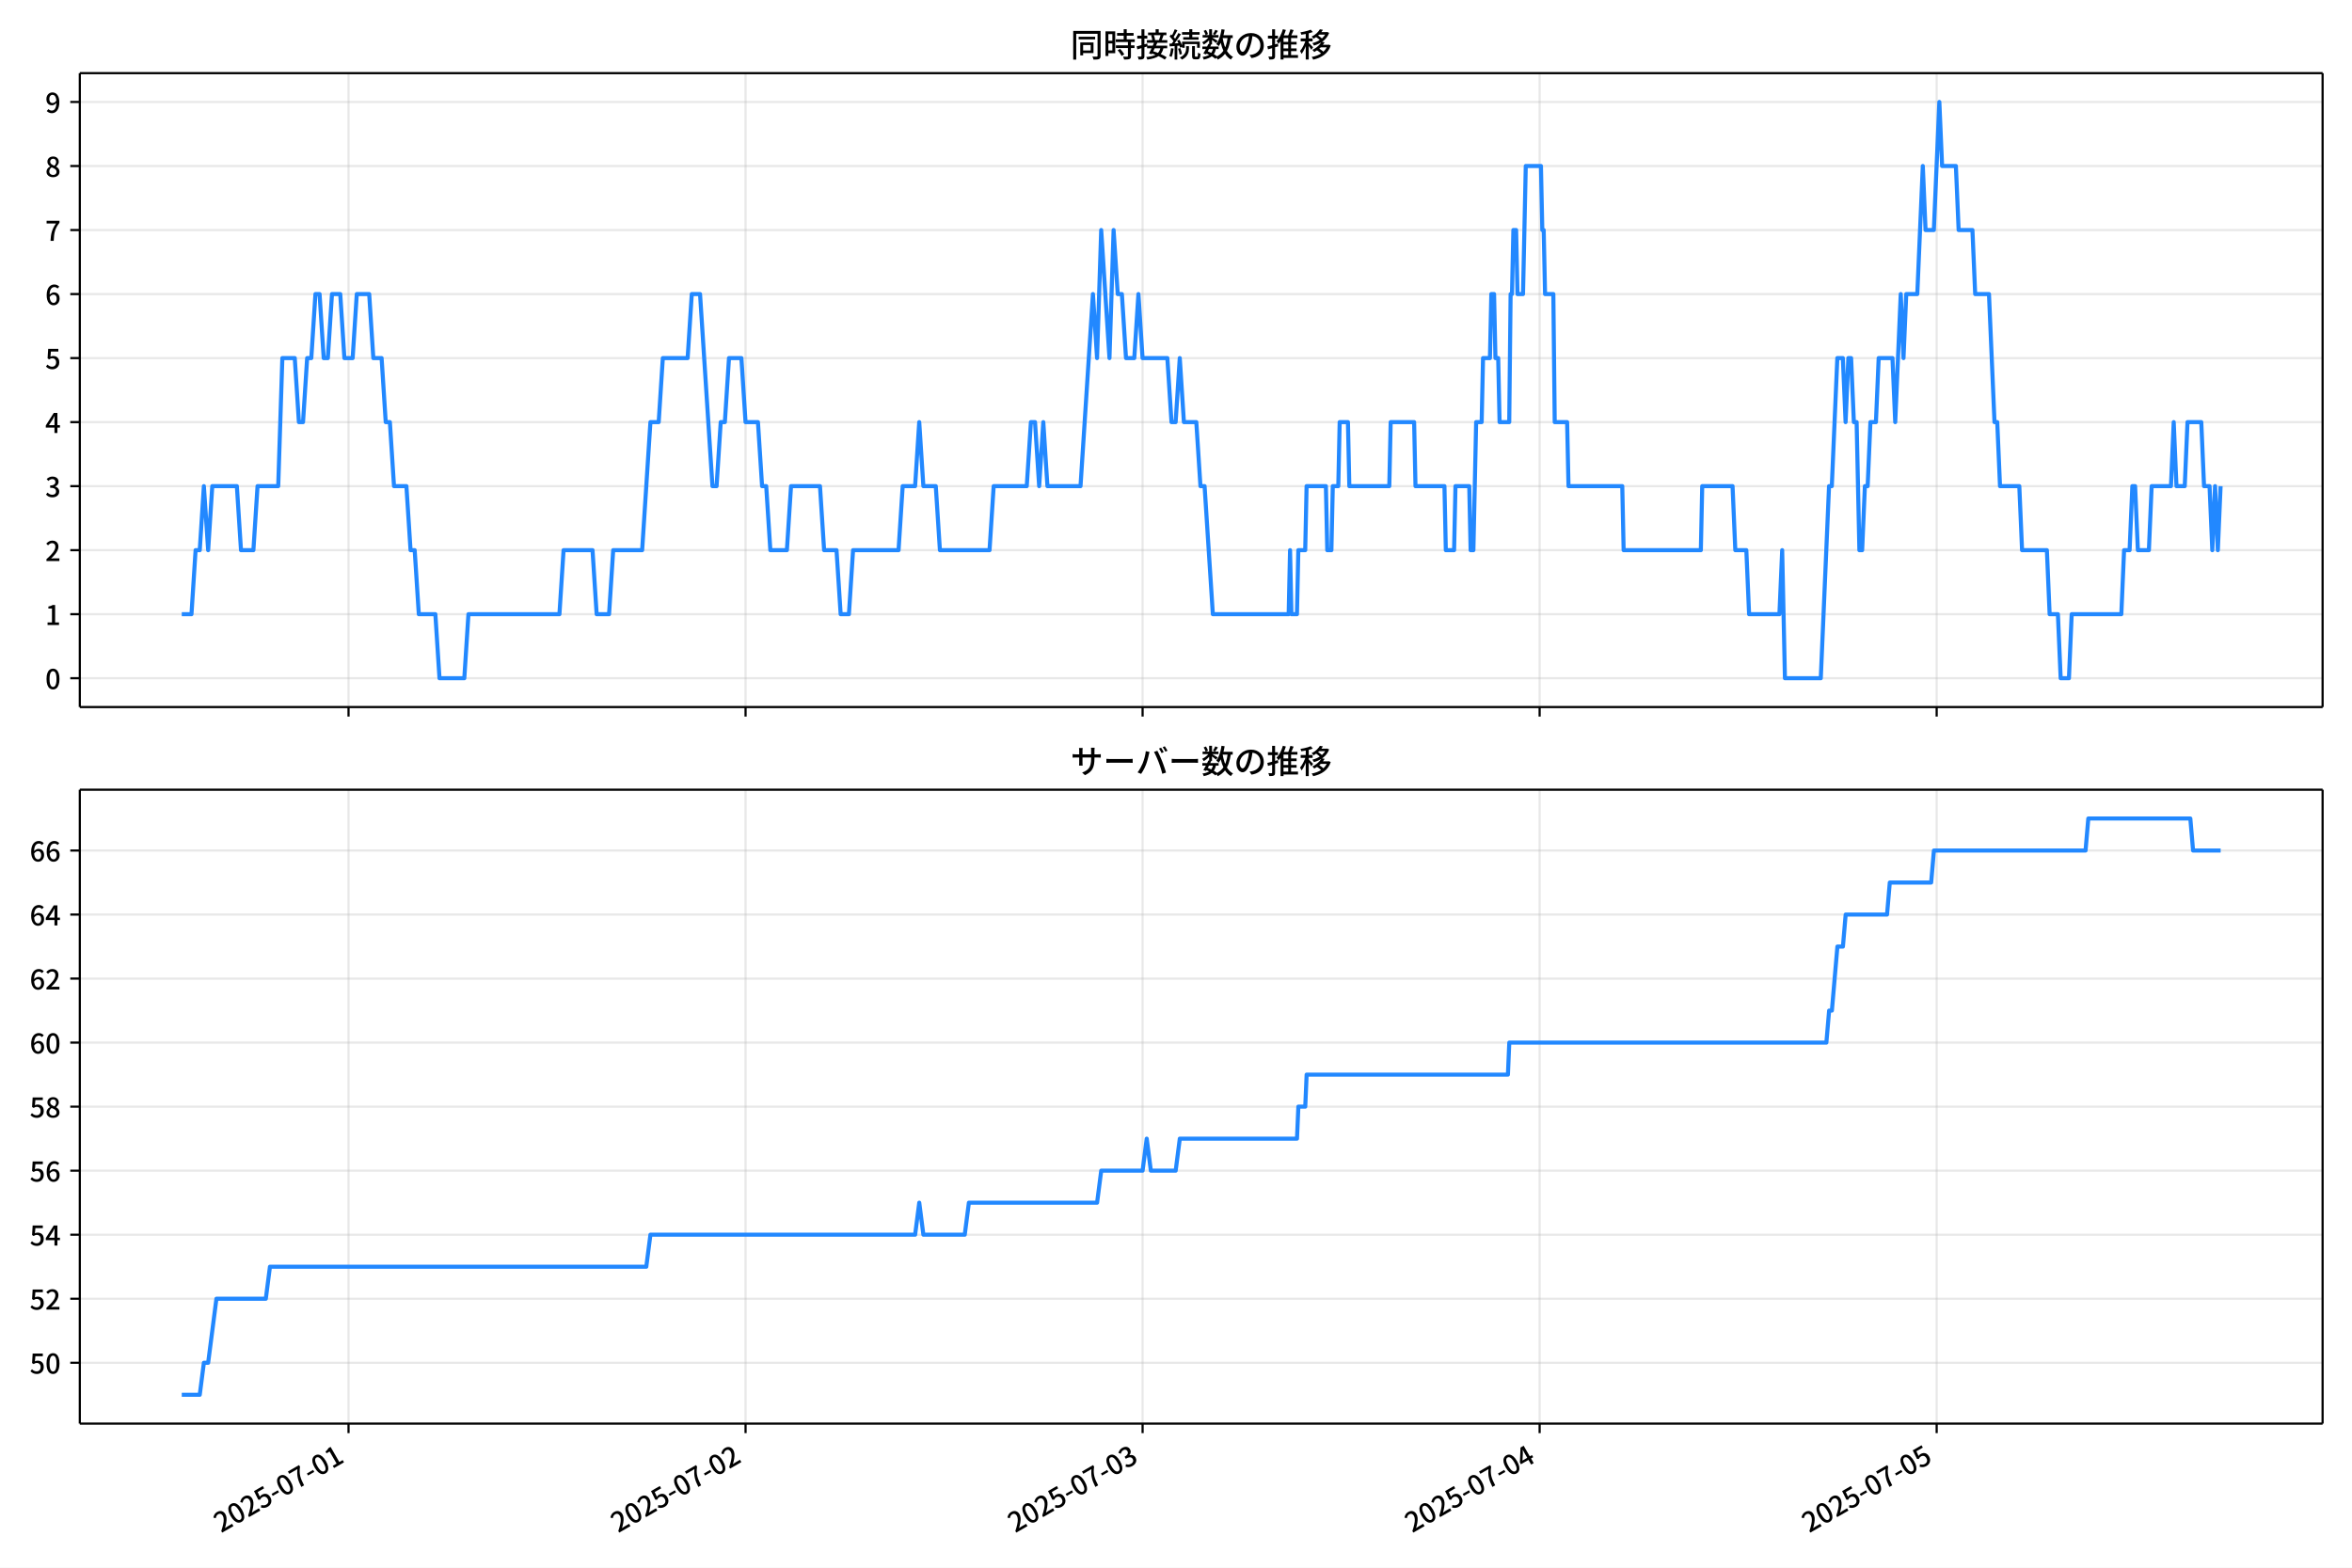
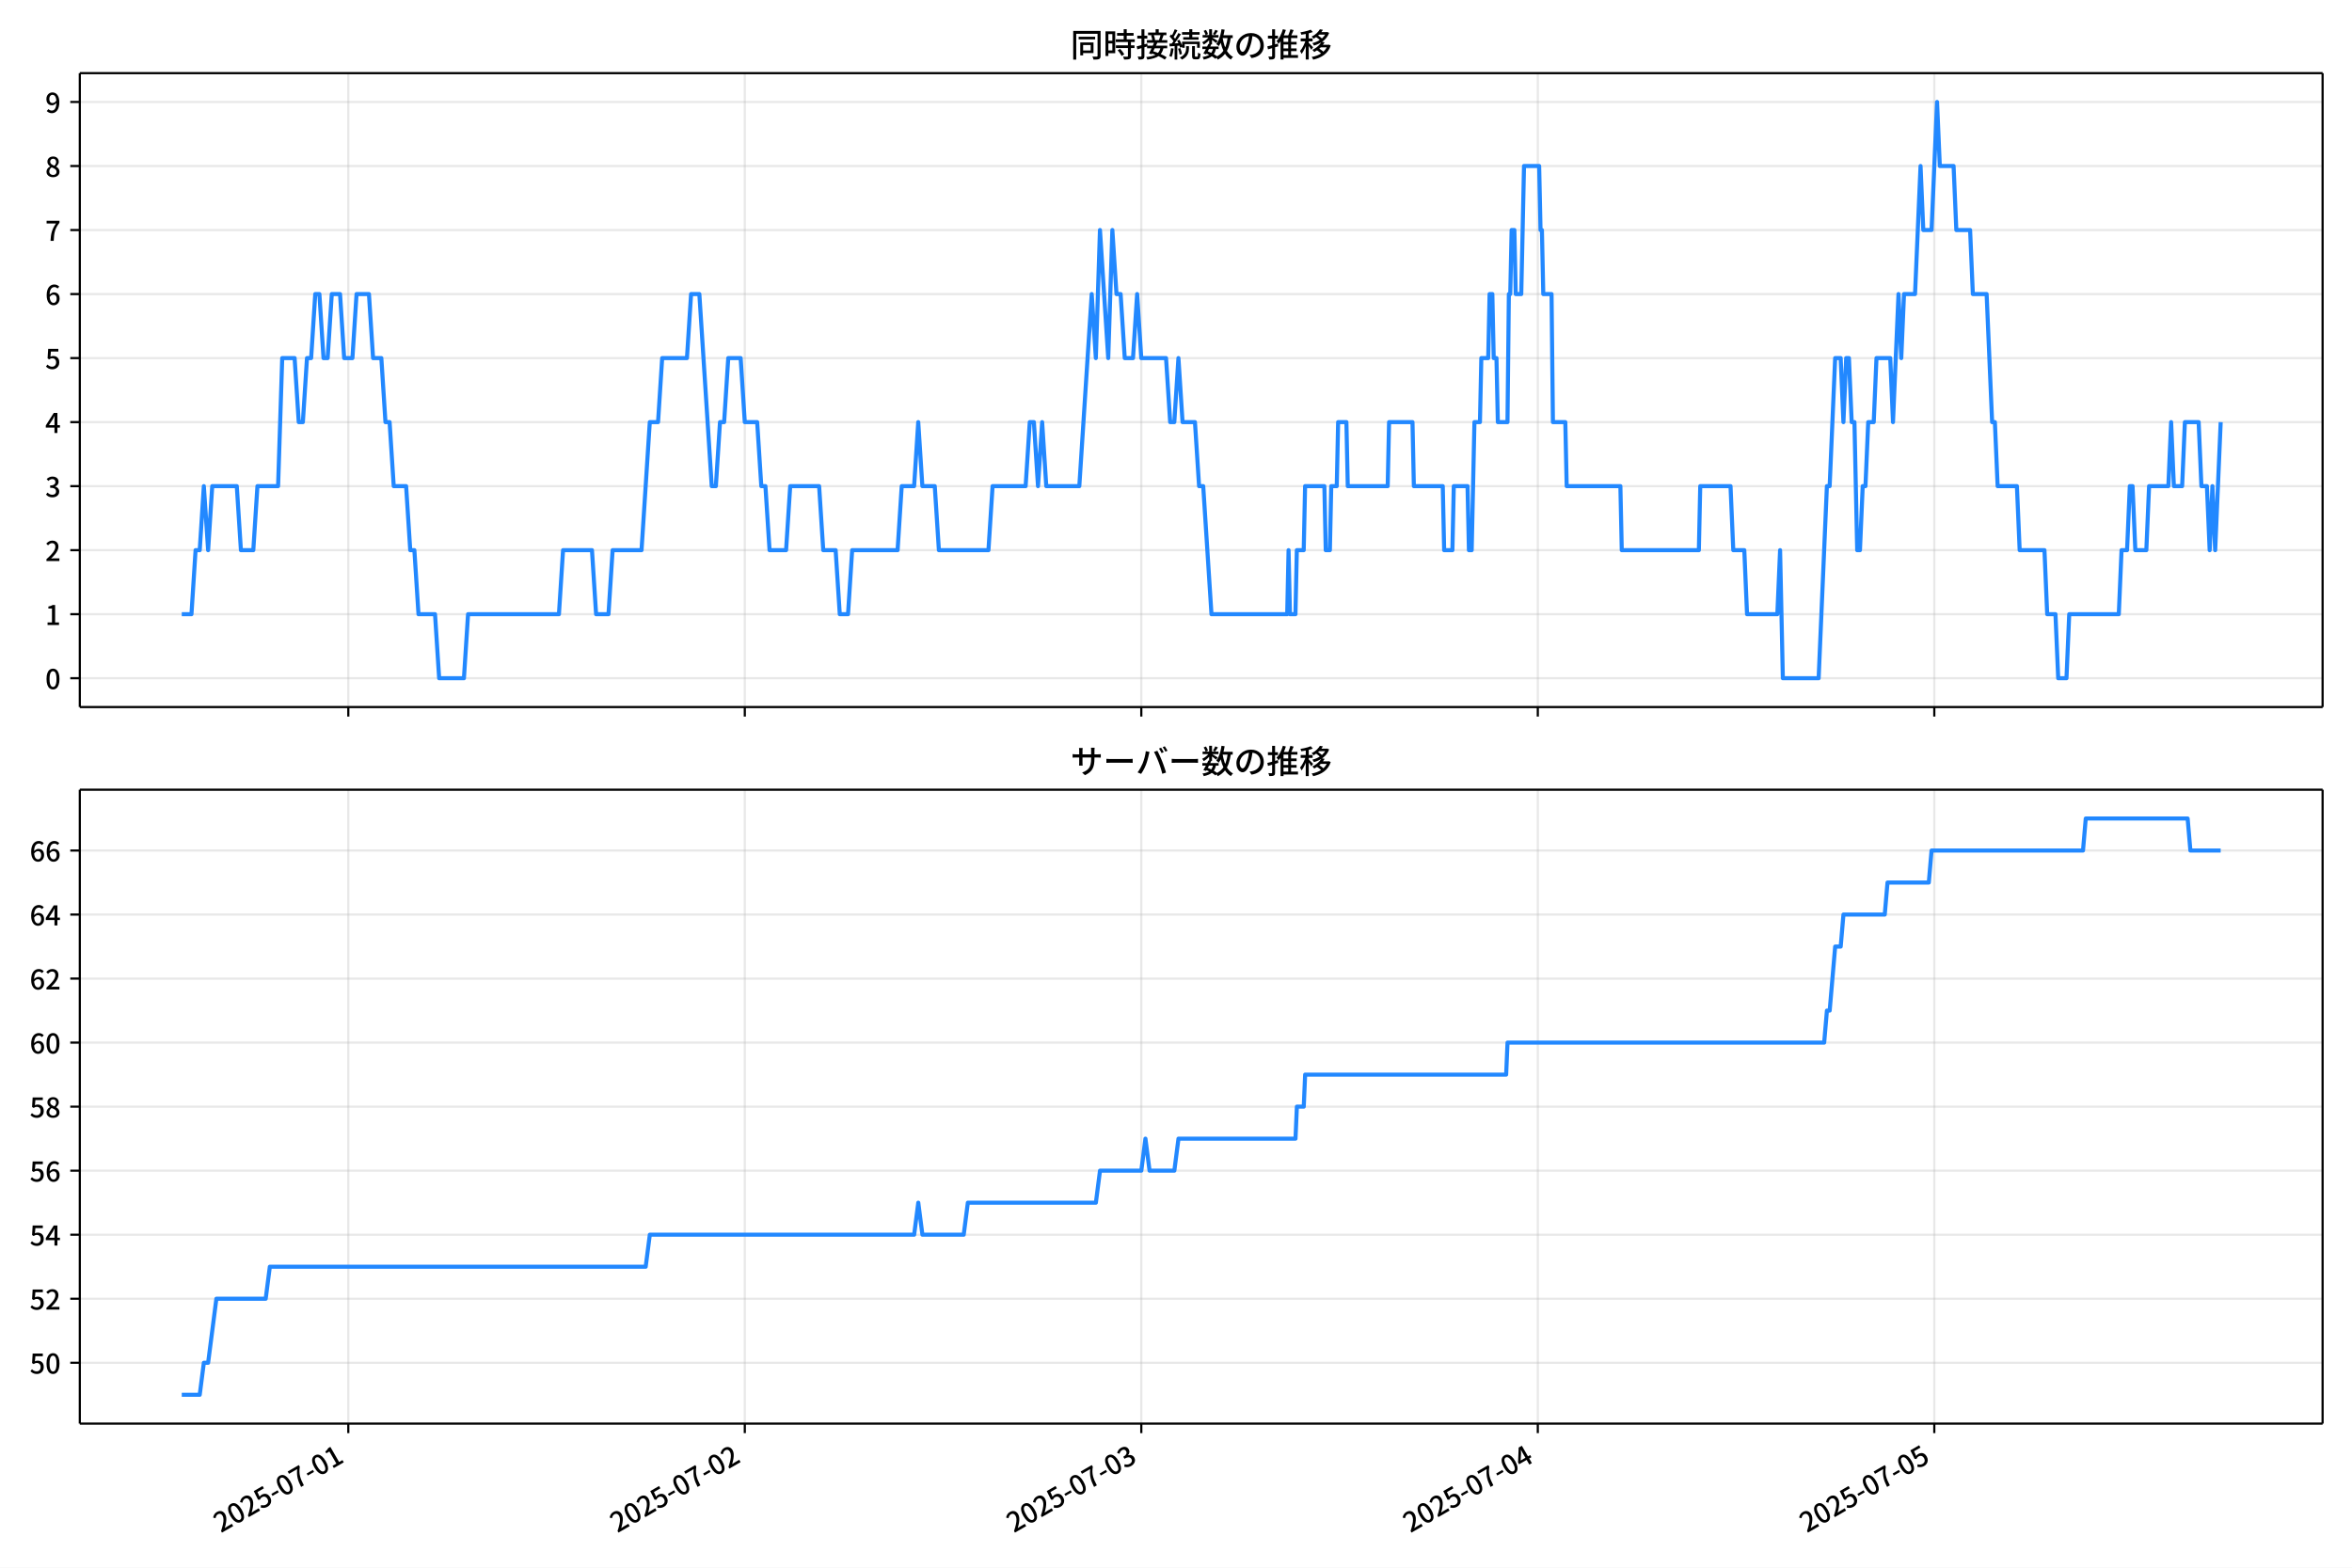
<svg xmlns="http://www.w3.org/2000/svg" xmlns:xlink="http://www.w3.org/1999/xlink" version="1.1" viewBox="0 0 864 576">
  <defs>
    <style type="text/css">*{stroke-linejoin: round; stroke-linecap: butt}</style>
  </defs>
  <g id="aa">
    <g id="ab">
      <path d="m0 576h864v-576h-864z" fill="#fff" />
    </g>
    <g id="ac">
      <g id="ad">
        <path d="m29.32 259.78h823.88v-232.9h-823.88z" fill="#fff" />
      </g>
      <g id="ae">
        <g id="af">
          <g id="ag">
-             <path d="m128.03 259.78v-232.9" clip-path="url(#c)" fill="none" stroke="#b0b0b0" stroke-linecap="square" stroke-opacity=".3" stroke-width=".8" />
+             <path d="m127.95 259.78v-232.9" clip-path="url(#c)" fill="none" stroke="#b0b0b0" stroke-linecap="square" stroke-opacity=".3" stroke-width=".8" />
          </g>
          <g id="ah">
            <defs>
              <path id="g" d="m0 0v3.5" stroke="#000" stroke-width=".8" />
            </defs>
-             <use x="128.031" y="259.778" stroke="#000000" stroke-width=".8" xlink:href="#g" />
+             <use x="127.948" y="259.778" stroke="#000000" stroke-width=".8" xlink:href="#g" />
          </g>
        </g>
        <g id="ai">
          <g id="aj">
-             <path d="m273.88 259.78v-232.9" clip-path="url(#c)" fill="none" stroke="#b0b0b0" stroke-linecap="square" stroke-opacity=".3" stroke-width=".8" />
+             <path d="m273.6 259.78v-232.9" clip-path="url(#c)" fill="none" stroke="#b0b0b0" stroke-linecap="square" stroke-opacity=".3" stroke-width=".8" />
          </g>
          <g id="ak">
-             <use x="273.88" y="259.778" stroke="#000000" stroke-width=".8" xlink:href="#g" />
+             <use x="273.6" y="259.778" stroke="#000000" stroke-width=".8" xlink:href="#g" />
          </g>
        </g>
        <g id="al">
          <g id="am">
-             <path d="m419.73 259.78v-232.9" clip-path="url(#c)" fill="none" stroke="#b0b0b0" stroke-linecap="square" stroke-opacity=".3" stroke-width=".8" />
+             <path d="m419.25 259.78v-232.9" clip-path="url(#c)" fill="none" stroke="#b0b0b0" stroke-linecap="square" stroke-opacity=".3" stroke-width=".8" />
          </g>
          <g id="an">
-             <use x="419.73" y="259.778" stroke="#000000" stroke-width=".8" xlink:href="#g" />
+             <use x="419.253" y="259.778" stroke="#000000" stroke-width=".8" xlink:href="#g" />
          </g>
        </g>
        <g id="ao">
          <g id="ap">
-             <path d="m565.58 259.78v-232.9" clip-path="url(#c)" fill="none" stroke="#b0b0b0" stroke-linecap="square" stroke-opacity=".3" stroke-width=".8" />
+             <path d="m564.91 259.78v-232.9" clip-path="url(#c)" fill="none" stroke="#b0b0b0" stroke-linecap="square" stroke-opacity=".3" stroke-width=".8" />
          </g>
          <g id="aq">
-             <use x="565.579" y="259.778" stroke="#000000" stroke-width=".8" xlink:href="#g" />
+             <use x="564.905" y="259.778" stroke="#000000" stroke-width=".8" xlink:href="#g" />
          </g>
        </g>
        <g id="ar">
          <g id="as">
-             <path d="m711.43 259.78v-232.9" clip-path="url(#c)" fill="none" stroke="#b0b0b0" stroke-linecap="square" stroke-opacity=".3" stroke-width=".8" />
+             <path d="m710.56 259.78v-232.9" clip-path="url(#c)" fill="none" stroke="#b0b0b0" stroke-linecap="square" stroke-opacity=".3" stroke-width=".8" />
          </g>
          <g id="at">
-             <use x="711.428" y="259.778" stroke="#000000" stroke-width=".8" xlink:href="#g" />
+             <use x="710.558" y="259.778" stroke="#000000" stroke-width=".8" xlink:href="#g" />
          </g>
        </g>
      </g>
      <g id="au">
        <g id="av">
          <g id="aw">
            <path d="m29.32 249.19h823.88" clip-path="url(#c)" fill="none" stroke="#b0b0b0" stroke-linecap="square" stroke-opacity=".3" stroke-width=".8" />
          </g>
          <g id="ax">
            <defs>
              <path id="a" d="m0 0h-3.5" stroke="#000" stroke-width=".8" />
            </defs>
            <use x="29.32" y="249.191" stroke="#000000" stroke-width=".8" xlink:href="#a" />
          </g>
          <g id="ay">
            <g transform="translate(16.62 253.18) scale(.1 -.1)">
              <defs>
                <path id="b" transform="scale(.015625)" d="m1830-90q-460 0-806 275-346 276-535 823-188 547-188 1366 0 820 188 1357 189 538 535 803 346 266 806 266 461 0 800-269 340-269 528-803 189-534 189-1354 0-819-189-1366-188-547-528-823-339-275-800-275zm0 589q237 0 422 185 186 186 288 599 103 413 103 1091 0 679-103 1082-102 403-288 582-185 180-422 180-236 0-422-180-186-179-292-582-105-403-105-1082 0-678 105-1091 106-413 292-599 186-185 422-185z" />
              </defs>
              <use xlink:href="#b" />
            </g>
          </g>
        </g>
        <g id="az">
          <g id="ba">
            <path d="m29.32 225.67h823.88" clip-path="url(#c)" fill="none" stroke="#b0b0b0" stroke-linecap="square" stroke-opacity=".3" stroke-width=".8" />
          </g>
          <g id="bb">
            <use x="29.32" y="225.666" stroke="#000000" stroke-width=".8" xlink:href="#a" />
          </g>
          <g id="bc">
            <g transform="translate(16.62 229.65) scale(.1 -.1)">
              <defs>
                <path id="q" transform="scale(.015625)" d="m544 0v608h1037v3277h-845v467q333 58 579 147 247 90 451 218h557v-4109h915v-608h-2694z" />
              </defs>
              <use xlink:href="#q" />
            </g>
          </g>
        </g>
        <g id="bd">
          <g id="be">
            <path d="m29.32 202.14h823.88" clip-path="url(#c)" fill="none" stroke="#b0b0b0" stroke-linecap="square" stroke-opacity=".3" stroke-width=".8" />
          </g>
          <g id="bf">
            <use x="29.32" y="202.141" stroke="#000000" stroke-width=".8" xlink:href="#a" />
          </g>
          <g id="bg">
            <g transform="translate(16.62 206.13) scale(.1 -.1)">
              <defs>
                <path id="e" transform="scale(.015625)" d="m282 0v429q697 621 1164 1136 468 515 701 956 234 442 234 826 0 256-87 451-86 196-262 301-176 106-445 106-275 0-506-151-230-150-422-368l-416 410q301 333 637 518 336 186 803 186 429 0 749-176t496-493 176-745q0-455-224-919t-615-935q-390-470-889-950 186 20 394 36t374 16h1184v-634h-3046z" />
              </defs>
              <use xlink:href="#e" />
            </g>
          </g>
        </g>
        <g id="bh">
          <g id="bi">
            <path d="m29.32 178.62h823.88" clip-path="url(#c)" fill="none" stroke="#b0b0b0" stroke-linecap="square" stroke-opacity=".3" stroke-width=".8" />
          </g>
          <g id="bj">
            <use x="29.32" y="178.616" stroke="#000000" stroke-width=".8" xlink:href="#a" />
          </g>
          <g id="bk">
            <g transform="translate(16.62 182.6) scale(.1 -.1)">
              <defs>
                <path id="p" transform="scale(.015625)" d="m1715-90q-371 0-656 90t-503 240q-217 150-377 323l359 474q211-205 479-359 269-153 634-153 269 0 467 92 199 93 311 266t112 423q0 256-125 451t-429 300q-304 106-835 106v551q467 0 732 105 266 106 384 291 119 186 119 423 0 307-192 489-192 183-531 183-269 0-503-119-233-118-438-316l-384 460q282 256 614 413 333 157 737 157 422 0 748-144 327-144 512-413 186-269 186-659 0-403-221-685-221-281-592-422v-26q269-70 490-227t349-400 128-557q0-422-215-726-214-304-573-468-358-163-787-163z" />
              </defs>
              <use xlink:href="#p" />
            </g>
          </g>
        </g>
        <g id="bl">
          <g id="bm">
            <path d="m29.32 155.09h823.88" clip-path="url(#c)" fill="none" stroke="#b0b0b0" stroke-linecap="square" stroke-opacity=".3" stroke-width=".8" />
          </g>
          <g id="bn">
            <use x="29.32" y="155.091" stroke="#000000" stroke-width=".8" xlink:href="#a" />
          </g>
          <g id="bo">
            <g transform="translate(16.62 159.08) scale(.1 -.1)">
              <defs>
                <path id="k" transform="scale(.015625)" d="m2170 0v3072q0 192 12 457 13 266 20 458h-26q-90-179-183-365-92-185-195-364l-921-1415h2579v-576h-3328v493l1875 2957h858v-4717h-691z" />
              </defs>
              <use xlink:href="#k" />
            </g>
          </g>
        </g>
        <g id="bp">
          <g id="bq">
            <path d="m29.32 131.57h823.88" clip-path="url(#c)" fill="none" stroke="#b0b0b0" stroke-linecap="square" stroke-opacity=".3" stroke-width=".8" />
          </g>
          <g id="br">
            <use x="29.32" y="131.566" stroke="#000000" stroke-width=".8" xlink:href="#a" />
          </g>
          <g id="bs">
            <g transform="translate(16.62 135.55) scale(.1 -.1)">
              <defs>
                <path id="f" transform="scale(.015625)" d="m1715-90q-365 0-653 90t-506 237q-217 147-383 307l352 480q134-134 294-246t361-183q202-70 452-70 262 0 473 118 212 119 333 346 122 227 122 541 0 460-247 716-246 256-649 256-224 0-384-64t-365-198l-365 237 141 2240h2387v-627h-1747l-109-1204q154 77 307 118 154 42 340 42 397 0 723-160t518-490q192-329 192-847 0-519-224-887t-586-560q-361-192-777-192z" />
              </defs>
              <use xlink:href="#f" />
            </g>
          </g>
        </g>
        <g id="bt">
          <g id="bu">
            <path d="m29.32 108.04h823.88" clip-path="url(#c)" fill="none" stroke="#b0b0b0" stroke-linecap="square" stroke-opacity=".3" stroke-width=".8" />
          </g>
          <g id="bv">
            <use x="29.32" y="108.041" stroke="#000000" stroke-width=".8" xlink:href="#a" />
          </g>
          <g id="bw">
            <g transform="translate(16.62 112.03) scale(.1 -.1)">
              <defs>
                <path id="i" transform="scale(.015625)" d="m1971-90q-339 0-634 144-294 144-518 435-224 292-352 733-128 442-128 1044 0 678 147 1161 148 483 397 784 250 301 570 445t665 144q397 0 688-147 292-147 490-359l-403-448q-128 154-327 253-198 99-409 99-307 0-567-182-259-182-413-605-153-422-153-1145 0-608 115-1002t326-589q212-195 493-195 212 0 375 121 163 122 259 343t96 522q0 300-90 511-89 212-259 320-169 109-419 109-211 0-451-134t-458-461l-25 538q134 192 313 323t374 201q196 71 375 71 397 0 694-163 298-163 467-490 170-326 170-825 0-468-195-817-195-348-512-544-317-195-701-195z" />
              </defs>
              <use xlink:href="#i" />
            </g>
          </g>
        </g>
        <g id="bx">
          <g id="by">
            <path d="m29.32 84.516h823.88" clip-path="url(#c)" fill="none" stroke="#b0b0b0" stroke-linecap="square" stroke-opacity=".3" stroke-width=".8" />
          </g>
          <g id="bz">
            <use x="29.32" y="84.516" stroke="#000000" stroke-width=".8" xlink:href="#a" />
          </g>
          <g id="ca">
            <g transform="translate(16.62 88.501) scale(.1 -.1)">
              <defs>
                <path id="j" transform="scale(.015625)" d="m1235 0q32 646 109 1187t224 1024 384 941 576 938h-2208v627h3027v-455q-409-512-665-989-256-476-397-969t-205-1053-90-1251h-755z" />
              </defs>
              <use xlink:href="#j" />
            </g>
          </g>
        </g>
        <g id="cb">
          <g id="cc">
            <path d="m29.32 60.991h823.88" clip-path="url(#c)" fill="none" stroke="#b0b0b0" stroke-linecap="square" stroke-opacity=".3" stroke-width=".8" />
          </g>
          <g id="cd">
            <use x="29.32" y="60.991" stroke="#000000" stroke-width=".8" xlink:href="#a" />
          </g>
          <g id="ce">
            <g transform="translate(16.62 64.976) scale(.1 -.1)">
              <defs>
                <path id="o" transform="scale(.015625)" d="m1830-90q-441 0-787 163-345 164-547 448-202 285-202 650 0 314 122 557t314 419 403 291v32q-256 186-442 458-185 272-185 643 0 365 176 640t480 425q304 151 694 151 410 0 704-160t457-439q164-278 164-649 0-237-96-448t-234-381q-137-169-291-278v-32q218-115 397-285 179-169 288-406t109-557q0-346-189-628-189-281-532-448-342-166-803-166zm314 2708q205 198 310 419 106 221 106 464 0 211-83 384t-247 272q-163 99-393 99-288 0-480-183-192-182-192-502 0-256 134-429 135-172 359-294t486-230zm-294-2170q236 0 418 89 183 90 285 253 103 164 103 388 0 211-90 367-89 157-246 272-157 116-368 215t-454 195q-244-173-398-426-153-252-153-553 0-237 118-416 119-179 324-282 205-102 461-102z" />
              </defs>
              <use xlink:href="#o" />
            </g>
          </g>
        </g>
        <g id="cf">
          <g id="cg">
            <path d="m29.32 37.466h823.88" clip-path="url(#c)" fill="none" stroke="#b0b0b0" stroke-linecap="square" stroke-opacity=".3" stroke-width=".8" />
          </g>
          <g id="ch">
            <use x="29.32" y="37.466" stroke="#000000" stroke-width=".8" xlink:href="#a" />
          </g>
          <g id="ci">
            <g transform="translate(16.62 41.451) scale(.1 -.1)">
              <defs>
                <path id="x" transform="scale(.015625)" d="m1562-90q-410 0-708 150-297 151-502 356l403 461q141-160 346-256t422-96q224 0 425 102 202 103 352 333 151 230 237 614 87 384 87 941 0 589-115 970t-323 563-496 182q-205 0-372-118-166-118-262-336t-96-525q0-301 86-512 87-211 259-323 173-112 417-112 224 0 460 141 237 141 448 461l32-544q-134-180-313-314t-371-208-384-74q-391 0-689 166-297 167-467 496-169 330-169 823 0 467 195 816t515 541 698 192q339 0 636-138 298-137 519-419 221-281 349-710t128-1018q0-691-141-1187t-391-807q-249-310-563-461-313-150-652-150z" />
              </defs>
              <use xlink:href="#x" />
            </g>
          </g>
        </g>
      </g>
      <g id="cj">
-         <path d="m66.769 225.67h3.567l1.516-23.525h1.524l1.516-23.525 1.575 23.525 1.512-23.525h9.031l1.519 23.525h4.558l1.519-23.525h7.596l1.519-47.05h4.558l1.519 23.525h1.519l1.519-23.525h1.519l1.519-23.525h1.519l1.519 23.525h1.519l1.519-23.525h3.038l1.519 23.525h3.038l1.519-23.525h4.558l1.519 23.525h3.038l1.519 23.525h1.519l1.519 23.525h4.558l1.519 23.525h1.519l1.519 23.525h6.077l1.519 23.525h9.116l1.519-23.525h33.424l1.519-23.525h10.635l1.519 23.525h4.558l1.519-23.525h10.635l3.038-47.05h3.038l1.519-23.525h9.116l1.519-23.525h3.038l4.558 70.575h1.519l1.519-23.525h1.519l1.519-23.525h4.558l1.519 23.525h4.558l1.519 23.525h1.519l1.519 23.525h6.077l1.519-23.525h10.635l1.519 23.525h4.558l1.519 23.525h3.038l1.519-23.525h16.712l1.519-23.525h4.558l1.519-23.525 1.519 23.525h4.558l1.519 23.525h18.231l1.519-23.525h12.154l1.519-23.525h1.519l1.519 23.525 1.519-23.525 1.519 23.525h12.154l4.558-70.575 1.519 23.525 1.519-47.05 3.038 47.05 1.519-47.05 1.519 23.525h1.519l1.519 23.525h3.038l1.519-23.525 1.519 23.525h9.116l1.519 23.525h1.519l1.519-23.525 1.519 23.525h4.558l1.519 23.525h1.519l3.038 47.05h27.853l.506-23.525.506 23.525h2.026l.506-23.525h2.532l.506-23.525h7.09l.506 23.525h1.519l.506-23.525h2.026l.506-23.525h3.038l.506 23.525h14.686l.506-23.525h8.609l.506 23.525h10.635l.506 23.525h3.038l.506-23.525h5.064l.506 23.525h1.013l1.013-47.05h2.026l.506-23.525h2.532l.506-23.525h1.013l.506 23.525h1.013l.506 23.525h3.545l.506-47.05h.506l.506-23.525h1.013l.506 23.525h2.026l1.013-47.05h5.571l.506 23.525h.506l.506 23.525h3.038l.506 47.05h4.558l.506 23.525h19.75l.506 23.525h28.36l.506-23.525h11.141l1.013 23.525h4.051l1.013 23.525h11.141l1.013-23.525 1.013 47.05h13.167l3.038-70.575h1.013l2.026-47.05h2.026l1.013 23.525 1.013-23.525h1.013l1.013 23.525h1.013l1.013 47.05h1.013l1.013-23.525h1.013l1.013-23.525h2.026l1.013-23.525h5.064l1.013 23.525 2.026-47.05 1.013 23.525 1.013-23.525h4.051l2.026-47.05 1.013 23.525h3.038l2.026-47.05 1.013 23.525h5.064l1.013 23.525h5.064l1.013 23.525h5.064l2.026 47.05h1.013l1.013 23.525h7.09l1.013 23.525h9.116l1.013 23.525h3.038l1.013 23.525h3.038l1.013-23.525h18.231l1.013-23.525h2.026l1.013-23.525h1.013l1.013 23.525h4.051l1.013-23.525h7.09l1.013-23.525 1.013 23.525h3.038l1.013-23.525h5.064l1.013 23.525h2.026l1.013 23.525 1.013-23.525 1.013 23.525 1.013-23.525v0" clip-path="url(#c)" fill="none" stroke="#28f" stroke-linecap="square" stroke-width="1.5" />
+         <path d="m66.769 225.67h3.562l1.514-23.525h1.522l1.514-23.525 1.573 23.525 1.51-23.525h9.019l1.517 23.525h4.552l1.517-23.525h7.586l1.517-47.05h4.552l1.517 23.525h1.517l1.517-23.525h1.517l1.517-23.525h1.517l1.517 23.525h1.517l1.517-23.525h3.034l1.517 23.525h3.034l1.517-23.525h4.552l1.517 23.525h3.034l1.517 23.525h1.517l1.517 23.525h4.552l1.517 23.525h1.517l1.517 23.525h6.069l1.517 23.525h9.103l1.517-23.525h33.379l1.517-23.525h10.62l1.517 23.525h4.552l1.517-23.525h10.62l3.034-47.05h3.034l1.517-23.525h9.103l1.517-23.525h3.034l4.552 70.575h1.517l1.517-23.525h1.517l1.517-23.525h4.552l1.517 23.525h4.552l1.517 23.525h1.517l1.517 23.525h6.069l1.517-23.525h10.62l1.517 23.525h4.552l1.517 23.525h3.034l1.517-23.525h16.689l1.517-23.525h4.552l1.517-23.525 1.517 23.525h4.552l1.517 23.525h18.207l1.517-23.525h12.138l1.517-23.525h1.517l1.517 23.525 1.517-23.525 1.517 23.525h12.138l4.552-70.575 1.517 23.525 1.517-47.05 3.034 47.05 1.517-47.05 1.517 23.525h1.517l1.517 23.525h3.034l1.517-23.525 1.517 23.525h9.103l1.517 23.525h1.517l1.517-23.525 1.517 23.525h4.552l1.517 23.525h1.517l3.034 47.05h27.816l.506-23.525.506 23.525h2.023l.506-23.525h2.529l.506-23.525h7.08l.506 23.525h1.517l.506-23.525h2.023l.506-23.525h3.034l.506 23.525h14.666l.506-23.525h8.598l.506 23.525h10.62l.506 23.525h3.034l.506-23.525h5.057l.506 23.525h1.012l1.012-47.05h2.023l.506-23.525h2.529l.506-23.525h1.012l.506 23.525h1.012l.506 23.525h3.54l.506-47.05h.506l.506-23.525h1.012l.506 23.525h2.023l1.012-47.05h5.563l.506 23.525h.506l.506 23.525h3.034l.506 47.05h4.552l.506 23.525h19.724l.506 23.525h28.321l.506-23.525h11.126l1.012 23.525h4.046l1.012 23.525h11.126l1.012-23.525 1.012 47.05h13.149l3.034-70.575h1.012l2.023-47.05h2.023l1.012 23.525 1.012-23.525h1.012l1.012 23.525h1.012l1.012 47.05h1.012l1.012-23.525h1.012l1.012-23.525h2.023l1.012-23.525h5.057l1.012 23.525 2.023-47.05 1.012 23.525 1.012-23.525h4.046l2.023-47.05 1.012 23.525h3.034l2.023-47.05 1.012 23.525h5.057l1.012 23.525h5.057l1.012 23.525h5.057l2.023 47.05h1.012l1.012 23.525h7.08l1.012 23.525h9.103l1.012 23.525h3.034l1.012 23.525h3.034l1.012-23.525h18.207l1.012-23.525h2.023l1.012-23.525h1.012l1.012 23.525h4.046l1.012-23.525h7.08l1.012-23.525 1.012 23.525h3.034l1.012-23.525h5.057l1.012 23.525h2.023l1.012 23.525 1.012-23.525 1.012 23.525 2.023-47.05v0" clip-path="url(#c)" fill="none" stroke="#28f" stroke-linecap="square" stroke-width="1.5" />
      </g>
      <g id="ck">
        <path d="m29.32 259.78v-232.9" fill="none" stroke="#000" stroke-linecap="square" stroke-width=".8" />
      </g>
      <g id="cl">
        <path d="m853.2 259.78v-232.9" fill="none" stroke="#000" stroke-linecap="square" stroke-width=".8" />
      </g>
      <g id="cm">
        <path d="m29.32 259.78h823.88" fill="none" stroke="#000" stroke-linecap="square" stroke-width=".8" />
      </g>
      <g id="cn">
        <path d="m29.32 26.88h823.88" fill="none" stroke="#000" stroke-linecap="square" stroke-width=".8" />
      </g>
      <g id="co">
        <g transform="translate(393.26 20.88) scale(.12 -.12)">
          <defs>
            <path id="w" transform="scale(.015625)" d="m1587 3936h3232v-518h-3232v518zm320-1114h557v-2534h-557v2534zm301 0h2291v-2086h-2291v512h1734v1069h-1734v505zm-1683 2260h5113v-570h-4524v-5056h-589v5626zm4768 0h595v-4896q0-250-67-397t-227-218q-160-77-426-96t-675-19q-13 83-45 192t-77 218q-45 108-89 185 281-13 527-13 247 0 330 0 83 7 118 42 36 35 36 112v4890z" />
            <path id="u" transform="scale(.015625)" d="m2714 4672h3238v-525h-3238v525zm-244-1235h3712v-538h-3712v538zm20-1184h3635v-531h-3635v531zm1523 3155h595v-2310h-595v2310zm832-2451h589v-2823q0-230-61-364-61-135-227-199-167-70-423-86t-633-16q-20 121-78 285-57 163-121 284 275-6 509-9t310-3q77 6 106 28 29 23 29 93v2810zm-2023-1677 487 282q153-160 313-352t294-381q135-189 206-343l-519-313q-64 153-189 348-124 196-278 394-154 199-314 365zm-2086 3718h1619v-4281h-1619v544h1056v3187h-1056v550zm32-1843h1293v-537h-1293v537zm-320 1843h563v-4832h-563v4832z" />
            <path id="v" transform="scale(.015625)" d="m3866 5408h614v-870h-614v870zm-1479-653h3597v-518h-3597v518zm-230-1485h4e3v-518h-4e3v518zm825 922 519 102q64-160 121-342 58-182 96-352 39-170 45-304l-544-128q-6 134-42 313-35 180-83 365-48 186-112 346zm1856 109 589-71q-96-275-202-557-105-281-195-486l-518 77q58 147 122 329 64 183 118 372t86 336zm-2643-2106h3943v-518h-3943v518zm1408 685 602-115q-167-371-362-784t-390-797-362-685l-525 179q160 288 346 666t368 784 323 752zm-659-2157 358 403q352-102 733-240 381-137 752-304 371-166 697-336 327-169 558-329l-384-461q-218 160-532 336-313 176-685 345-371 170-755 323-384 154-742 263zm1894 1114 583-71q-122-550-353-944-230-393-604-662t-922-435q-547-167-1296-269-25 128-93 269-67 141-137 230 678 64 1168 192t819 349q330 221 531 550 202 330 304 791zm-4684 217q396 90 953 240 557 151 1120 311l77-544q-525-154-1053-311-528-156-963-284l-134 588zm121 2093h1965v-563h-1965v563zm819 1248h576v-5229q0-236-51-374t-192-208q-141-77-355-99-214-23-541-16-13 115-64 288t-109 294q205-6 381-6t234 0q64 0 92 28 29 29 29 93v5229z" />
            <path id="t" transform="scale(.015625)" d="m4058 5408h595v-1798h-595v1798zm-1415-563h3443v-499h-3443v499zm231-992h3008v-499h-3008v499zm-224-877h3475v-1203h-531v729h-2432v-729h-512v1203zm1964-877h551v-1881q0-122 22-157 23-35 106-35 25 0 92 0 68 0 135 0t99 0q51 0 83 54t45 224 19 515q90-70 234-131t259-93q-19-429-83-662-64-234-183-326-118-93-316-93-39 0-103 0t-134 0-138 0q-67 0-99 0-237 0-365 64t-176 218q-48 153-48 422v1881zm-1164-6h550v-455q0-243-48-528-48-284-186-579-137-294-409-572-272-279-727-503-70 90-192 208-121 118-230 195 416 205 665 438 250 234 371 474 122 240 164 467 42 228 42 413v442zm-2240 3309 524-192q-121-244-259-503-137-259-275-496t-259-416l-410 173q122 186 246 438 125 253 240 515 116 263 193 481zm716-743 500-230q-224-359-496-756-272-396-548-764-275-368-518-650l-358 205q179 211 377 483 199 272 387 569 189 298 358 592 170 295 298 551zm-1721-665 307 403q166-154 339-340 173-185 320-364t224-327l-326-460q-77 160-218 348-141 189-314 384-172 196-332 356zm1485-832 435 179q128-211 249-458 122-246 215-474 93-227 137-412l-473-211q-32 185-119 422-86 237-201 486-115 250-243 468zm-1530-583q422 26 998 54 576 29 1184 68l7-499q-570-45-1127-84-556-38-992-70l-70 531zm1702-992 436 135q121-276 214-596t118-556l-454-148q-26 237-112 563-86 327-202 602zm-1363 109 499-83q-57-455-163-897-105-441-253-748-51 32-134 73-83 42-170 83-86 42-144 62 148 294 234 697t131 813zm691 627h525v-2861h-525v2861z" />
            <path id="m" transform="scale(.015625)" d="m224 2022h3187v-499h-3187v499zm51 2247h3111v-487h-3111v487zm1127-1735 563-121q-154-320-333-672t-352-679q-173-326-326-582l-532 173q148 243 324 566t345 669q170 346 311 646zm934-832 563-64q-89-480-262-838t-461-614-701-432-976-298q-25 128-99 269t-157 237q659 102 1085 303 426 202 666 554t342 883zm422 3597 519-211q-147-218-298-436-150-217-278-377l-403 186q121 173 252 413 132 240 208 425zm-1203 109h563v-2957h-563v2957zm-1075-320 448 186q134-192 246-420 112-227 157-393l-467-211q-38 172-147 406t-237 432zm1094-1050 397-236q-160-263-400-529-240-265-519-489-278-224-553-378-51 103-141 237-89 135-179 218 269 109 534 294 266 186 493 416 228 231 368 467zm487-204q83-45 246-145 163-99 352-211t346-211 221-150l-327-423q-83 77-230 198-147 122-317 253-170 132-327 250-156 119-259 189l295 250zm1798 396h2311v-556h-2311v556zm115 1178 615-90q-103-640-263-1235t-384-1101q-224-505-512-889-44 57-134 134t-186 157-166 125q275 339 473 796 199 458 340 995 141 538 217 1108zm1223-1510 614-58q-147-1101-445-1940-297-838-813-1443-515-604-1321-1014-26 71-90 177-64 105-134 208-70 102-128 159 742 346 1212 880 471 535 730 1290 260 755 375 1741zm-1005-135q134-851 387-1597 253-745 659-1305 407-560 1002-874-70-57-154-150-83-93-154-189-70-96-121-179-633 371-1056 988-422 618-688 1434-265 816-425 1783l550 89zm-3309-3065 327 416q377-148 754-330 378-182 701-378 324-195 548-368l-416-435q-211 179-519 378-307 198-666 383-358 186-729 334z" />
            <path id="s" transform="scale(.015625)" d="m3686 4378q-64-493-163-1041-99-547-265-1084-192-653-432-1104t-522-688-595-237q-320 0-596 221-275 221-448 621-172 400-172 931 0 537 220 1017 221 480 611 851 391 372 909 583 519 211 1121 211 576 0 1040-186 464-185 793-515 330-329 502-771 173-441 173-941 0-672-278-1194-278-521-816-851-538-329-1318-444l-378 601q166 20 307 42t263 48q307 70 585 217 279 148 496 375 218 227 342 534 125 308 125 692t-122 713q-121 330-358 573-236 243-582 380-346 138-781 138-525 0-935-186-409-185-694-489-284-304-432-656-147-352-147-678 0-365 89-605 90-240 224-355 135-115 276-115t288 144 297 457q151 314 298 800 147 461 246 982 100 522 145 1021l684-12z" />
            <path id="n" transform="scale(.015625)" d="m2995 2925h2893v-519h-2893v519zm0-1280h2893v-519h-2893v519zm-64-1299h3232v-557h-3232v557zm1312 3577h563v-3763h-563v3763zm429 1466 634-141q-154-390-340-794-185-403-339-684l-512 140q103 199 208 458 106 259 195 528 90 269 154 493zm-1472 25 582-147q-153-518-371-1018-217-499-483-931t-573-758q-38 64-109 160-70 96-147 198-77 103-141 160 416 416 733 1034t509 1302zm128-1203h2720v-537h-2720v-4205h-582v4422l313 320h269zm-3174-2157q396 90 953 240 557 151 1120 311l77-544q-525-154-1053-311-528-156-963-284l-134 588zm121 2093h1965v-563h-1965v563zm819 1248h576v-5229q0-236-51-374t-192-208q-141-77-355-99-214-23-541-16-13 115-64 288t-109 294q205-6 381-6t234 0q64 0 92 28 29 29 29 93v5229z" />
            <path id="l" transform="scale(.015625)" d="m4051 5402 595-109q-281-493-729-941t-1107-806q-39 64-106 144t-141 153q-73 74-137 119 608 288 1011 678t614 762zm-77-557h1511v-493h-1863l352 493zm1293 0h109l109 25 384-179q-192-505-496-905t-695-701q-390-301-845-519-454-217-947-358-44 109-137 253t-176 227q448 109 867 294 419 186 777 445 359 259 631 592t419 730v96zm-1990-954 377 307q167-96 336-218 170-121 320-249 151-128 247-237l-397-332q-90 108-237 236t-317 259q-169 132-329 234zm1107-934 595-109q-307-538-803-1031-496-492-1232-876-38 64-102 144t-138 156q-74 77-138 116 455 217 807 483t604 554q253 288 407 563zm-90-589h1460v-506h-1818l358 506zm1268 0h121l109 26 384-167q-192-614-531-1075t-787-794q-448-332-983-553-534-221-1129-355-45 115-132 269-86 153-176 249 551 96 1043 285 493 189 903 473 410 285 714 669t464 883v90zm-2132-1056 410 339q186-102 384-237 198-134 371-275t282-269l-435-371q-103 128-270 272-166 144-361 288t-381 253zm-2150 3533h589v-5376h-589v5376zm-992-1242h2336v-569h-2336v569zm1024-224 365-160q-96-339-231-707-134-368-291-727-157-358-336-672-179-313-365-537-44 128-134 291t-160 272q173 192 339 457 167 266 323 570 157 304 282 618t208 595zm941 1946 416-467q-314-122-695-221-380-99-784-173-403-74-780-131-20 102-71 236-51 135-102 231 358 58 732 138 375 80 711 179t573 208zm-397-2579q58-45 179-170 122-125 266-266 144-140 259-265t160-183l-352-473q-58 102-157 255-99 154-218 317-118 164-227 311-108 147-185 237l275 237z" />
          </defs>
          <use xlink:href="#w" />
          <use transform="translate(100)" xlink:href="#u" />
          <use transform="translate(200)" xlink:href="#v" />
          <use transform="translate(300)" xlink:href="#t" />
          <use transform="translate(400)" xlink:href="#m" />
          <use transform="translate(500)" xlink:href="#s" />
          <use transform="translate(600)" xlink:href="#n" />
          <use transform="translate(700)" xlink:href="#l" />
        </g>
      </g>
    </g>
    <g id="cp">
      <g id="cq">
        <path d="m29.32 523.06h823.88v-232.9h-823.88z" fill="#fff" />
      </g>
      <g id="cr">
        <g id="cs">
          <g id="ct">
-             <path d="m128.03 523.06v-232.9" clip-path="url(#d)" fill="none" stroke="#b0b0b0" stroke-linecap="square" stroke-opacity=".3" stroke-width=".8" />
+             <path d="m127.95 523.06v-232.9" clip-path="url(#d)" fill="none" stroke="#b0b0b0" stroke-linecap="square" stroke-opacity=".3" stroke-width=".8" />
          </g>
          <g id="cu">
-             <use x="128.031" y="523.055" stroke="#000000" stroke-width=".8" xlink:href="#g" />
+             <use x="127.948" y="523.055" stroke="#000000" stroke-width=".8" xlink:href="#g" />
          </g>
          <g id="cv">
-             <g transform="translate(81.241 563.33) rotate(-30) scale(.1 -.1)">
+             <g transform="translate(81.159 563.33) rotate(-30) scale(.1 -.1)">
              <defs>
                <path id="h" transform="scale(.015625)" d="m301 1536v544h1689v-544h-1689z" />
              </defs>
              <use xlink:href="#e" />
              <use transform="translate(57)" xlink:href="#b" />
              <use transform="translate(114)" xlink:href="#e" />
              <use transform="translate(171)" xlink:href="#f" />
              <use transform="translate(228)" xlink:href="#h" />
              <use transform="translate(263.7)" xlink:href="#b" />
              <use transform="translate(320.7)" xlink:href="#j" />
              <use transform="translate(377.7)" xlink:href="#h" />
              <use transform="translate(413.4)" xlink:href="#b" />
              <use transform="translate(470.4)" xlink:href="#q" />
            </g>
          </g>
        </g>
        <g id="cw">
          <g id="cx">
-             <path d="m273.88 523.06v-232.9" clip-path="url(#d)" fill="none" stroke="#b0b0b0" stroke-linecap="square" stroke-opacity=".3" stroke-width=".8" />
+             <path d="m273.6 523.06v-232.9" clip-path="url(#d)" fill="none" stroke="#b0b0b0" stroke-linecap="square" stroke-opacity=".3" stroke-width=".8" />
          </g>
          <g id="cy">
-             <use x="273.88" y="523.055" stroke="#000000" stroke-width=".8" xlink:href="#g" />
+             <use x="273.6" y="523.055" stroke="#000000" stroke-width=".8" xlink:href="#g" />
          </g>
          <g id="cz">
-             <g transform="translate(227.09 563.33) rotate(-30) scale(.1 -.1)">
+             <g transform="translate(226.81 563.33) rotate(-30) scale(.1 -.1)">
              <use xlink:href="#e" />
              <use transform="translate(57)" xlink:href="#b" />
              <use transform="translate(114)" xlink:href="#e" />
              <use transform="translate(171)" xlink:href="#f" />
              <use transform="translate(228)" xlink:href="#h" />
              <use transform="translate(263.7)" xlink:href="#b" />
              <use transform="translate(320.7)" xlink:href="#j" />
              <use transform="translate(377.7)" xlink:href="#h" />
              <use transform="translate(413.4)" xlink:href="#b" />
              <use transform="translate(470.4)" xlink:href="#e" />
            </g>
          </g>
        </g>
        <g id="da">
          <g id="db">
-             <path d="m419.73 523.06v-232.9" clip-path="url(#d)" fill="none" stroke="#b0b0b0" stroke-linecap="square" stroke-opacity=".3" stroke-width=".8" />
+             <path d="m419.25 523.06v-232.9" clip-path="url(#d)" fill="none" stroke="#b0b0b0" stroke-linecap="square" stroke-opacity=".3" stroke-width=".8" />
          </g>
          <g id="dc">
-             <use x="419.73" y="523.055" stroke="#000000" stroke-width=".8" xlink:href="#g" />
+             <use x="419.253" y="523.055" stroke="#000000" stroke-width=".8" xlink:href="#g" />
          </g>
          <g id="dd">
-             <g transform="translate(372.94 563.33) rotate(-30) scale(.1 -.1)">
+             <g transform="translate(372.46 563.33) rotate(-30) scale(.1 -.1)">
              <use xlink:href="#e" />
              <use transform="translate(57)" xlink:href="#b" />
              <use transform="translate(114)" xlink:href="#e" />
              <use transform="translate(171)" xlink:href="#f" />
              <use transform="translate(228)" xlink:href="#h" />
              <use transform="translate(263.7)" xlink:href="#b" />
              <use transform="translate(320.7)" xlink:href="#j" />
              <use transform="translate(377.7)" xlink:href="#h" />
              <use transform="translate(413.4)" xlink:href="#b" />
              <use transform="translate(470.4)" xlink:href="#p" />
            </g>
          </g>
        </g>
        <g id="de">
          <g id="df">
-             <path d="m565.58 523.06v-232.9" clip-path="url(#d)" fill="none" stroke="#b0b0b0" stroke-linecap="square" stroke-opacity=".3" stroke-width=".8" />
+             <path d="m564.91 523.06v-232.9" clip-path="url(#d)" fill="none" stroke="#b0b0b0" stroke-linecap="square" stroke-opacity=".3" stroke-width=".8" />
          </g>
          <g id="dg">
-             <use x="565.579" y="523.055" stroke="#000000" stroke-width=".8" xlink:href="#g" />
+             <use x="564.905" y="523.055" stroke="#000000" stroke-width=".8" xlink:href="#g" />
          </g>
          <g id="dh">
-             <g transform="translate(518.79 563.33) rotate(-30) scale(.1 -.1)">
+             <g transform="translate(518.12 563.33) rotate(-30) scale(.1 -.1)">
              <use xlink:href="#e" />
              <use transform="translate(57)" xlink:href="#b" />
              <use transform="translate(114)" xlink:href="#e" />
              <use transform="translate(171)" xlink:href="#f" />
              <use transform="translate(228)" xlink:href="#h" />
              <use transform="translate(263.7)" xlink:href="#b" />
              <use transform="translate(320.7)" xlink:href="#j" />
              <use transform="translate(377.7)" xlink:href="#h" />
              <use transform="translate(413.4)" xlink:href="#b" />
              <use transform="translate(470.4)" xlink:href="#k" />
            </g>
          </g>
        </g>
        <g id="di">
          <g id="dj">
-             <path d="m711.43 523.06v-232.9" clip-path="url(#d)" fill="none" stroke="#b0b0b0" stroke-linecap="square" stroke-opacity=".3" stroke-width=".8" />
+             <path d="m710.56 523.06v-232.9" clip-path="url(#d)" fill="none" stroke="#b0b0b0" stroke-linecap="square" stroke-opacity=".3" stroke-width=".8" />
          </g>
          <g id="dk">
-             <use x="711.428" y="523.055" stroke="#000000" stroke-width=".8" xlink:href="#g" />
+             <use x="710.558" y="523.055" stroke="#000000" stroke-width=".8" xlink:href="#g" />
          </g>
          <g id="dl">
-             <g transform="translate(664.64 563.33) rotate(-30) scale(.1 -.1)">
+             <g transform="translate(663.77 563.33) rotate(-30) scale(.1 -.1)">
              <use xlink:href="#e" />
              <use transform="translate(57)" xlink:href="#b" />
              <use transform="translate(114)" xlink:href="#e" />
              <use transform="translate(171)" xlink:href="#f" />
              <use transform="translate(228)" xlink:href="#h" />
              <use transform="translate(263.7)" xlink:href="#b" />
              <use transform="translate(320.7)" xlink:href="#j" />
              <use transform="translate(377.7)" xlink:href="#h" />
              <use transform="translate(413.4)" xlink:href="#b" />
              <use transform="translate(470.4)" xlink:href="#f" />
            </g>
          </g>
        </g>
      </g>
      <g id="dm">
        <g id="dn">
          <g id="do">
            <path d="m29.32 500.71h823.88" clip-path="url(#d)" fill="none" stroke="#b0b0b0" stroke-linecap="square" stroke-opacity=".3" stroke-width=".8" />
          </g>
          <g id="dp">
            <use x="29.32" y="500.707" stroke="#000000" stroke-width=".8" xlink:href="#a" />
          </g>
          <g id="dq">
            <g transform="translate(10.92 504.69) scale(.1 -.1)">
              <use xlink:href="#f" />
              <use transform="translate(57)" xlink:href="#b" />
            </g>
          </g>
        </g>
        <g id="dr">
          <g id="ds">
            <path d="m29.32 477.18h823.88" clip-path="url(#d)" fill="none" stroke="#b0b0b0" stroke-linecap="square" stroke-opacity=".3" stroke-width=".8" />
          </g>
          <g id="dt">
            <use x="29.32" y="477.182" stroke="#000000" stroke-width=".8" xlink:href="#a" />
          </g>
          <g id="du">
            <g transform="translate(10.92 481.17) scale(.1 -.1)">
              <use xlink:href="#f" />
              <use transform="translate(57)" xlink:href="#e" />
            </g>
          </g>
        </g>
        <g id="dv">
          <g id="dw">
            <path d="m29.32 453.66h823.88" clip-path="url(#d)" fill="none" stroke="#b0b0b0" stroke-linecap="square" stroke-opacity=".3" stroke-width=".8" />
          </g>
          <g id="dx">
            <use x="29.32" y="453.657" stroke="#000000" stroke-width=".8" xlink:href="#a" />
          </g>
          <g id="dy">
            <g transform="translate(10.92 457.64) scale(.1 -.1)">
              <use xlink:href="#f" />
              <use transform="translate(57)" xlink:href="#k" />
            </g>
          </g>
        </g>
        <g id="dz">
          <g id="ea">
            <path d="m29.32 430.13h823.88" clip-path="url(#d)" fill="none" stroke="#b0b0b0" stroke-linecap="square" stroke-opacity=".3" stroke-width=".8" />
          </g>
          <g id="eb">
            <use x="29.32" y="430.132" stroke="#000000" stroke-width=".8" xlink:href="#a" />
          </g>
          <g id="ec">
            <g transform="translate(10.92 434.12) scale(.1 -.1)">
              <use xlink:href="#f" />
              <use transform="translate(57)" xlink:href="#i" />
            </g>
          </g>
        </g>
        <g id="ed">
          <g id="ee">
            <path d="m29.32 406.61h823.88" clip-path="url(#d)" fill="none" stroke="#b0b0b0" stroke-linecap="square" stroke-opacity=".3" stroke-width=".8" />
          </g>
          <g id="ef">
            <use x="29.32" y="406.607" stroke="#000000" stroke-width=".8" xlink:href="#a" />
          </g>
          <g id="eg">
            <g transform="translate(10.92 410.59) scale(.1 -.1)">
              <use xlink:href="#f" />
              <use transform="translate(57)" xlink:href="#o" />
            </g>
          </g>
        </g>
        <g id="eh">
          <g id="ei">
            <path d="m29.32 383.08h823.88" clip-path="url(#d)" fill="none" stroke="#b0b0b0" stroke-linecap="square" stroke-opacity=".3" stroke-width=".8" />
          </g>
          <g id="ej">
            <use x="29.32" y="383.082" stroke="#000000" stroke-width=".8" xlink:href="#a" />
          </g>
          <g id="ek">
            <g transform="translate(10.92 387.07) scale(.1 -.1)">
              <use xlink:href="#i" />
              <use transform="translate(57)" xlink:href="#b" />
            </g>
          </g>
        </g>
        <g id="el">
          <g id="em">
            <path d="m29.32 359.56h823.88" clip-path="url(#d)" fill="none" stroke="#b0b0b0" stroke-linecap="square" stroke-opacity=".3" stroke-width=".8" />
          </g>
          <g id="en">
            <use x="29.32" y="359.557" stroke="#000000" stroke-width=".8" xlink:href="#a" />
          </g>
          <g id="eo">
            <g transform="translate(10.92 363.54) scale(.1 -.1)">
              <use xlink:href="#i" />
              <use transform="translate(57)" xlink:href="#e" />
            </g>
          </g>
        </g>
        <g id="ep">
          <g id="eq">
            <path d="m29.32 336.03h823.88" clip-path="url(#d)" fill="none" stroke="#b0b0b0" stroke-linecap="square" stroke-opacity=".3" stroke-width=".8" />
          </g>
          <g id="er">
            <use x="29.32" y="336.032" stroke="#000000" stroke-width=".8" xlink:href="#a" />
          </g>
          <g id="es">
            <g transform="translate(10.92 340.02) scale(.1 -.1)">
              <use xlink:href="#i" />
              <use transform="translate(57)" xlink:href="#k" />
            </g>
          </g>
        </g>
        <g id="et">
          <g id="eu">
            <path d="m29.32 312.51h823.88" clip-path="url(#d)" fill="none" stroke="#b0b0b0" stroke-linecap="square" stroke-opacity=".3" stroke-width=".8" />
          </g>
          <g id="ev">
            <use x="29.32" y="312.507" stroke="#000000" stroke-width=".8" xlink:href="#a" />
          </g>
          <g id="ew">
            <g transform="translate(10.92 316.49) scale(.1 -.1)">
              <use xlink:href="#i" />
              <use transform="translate(57)" xlink:href="#i" />
            </g>
          </g>
        </g>
      </g>
      <g id="ex">
-         <path d="m66.769 512.47h6.607l1.516-11.763h1.575l3.035-23.525h18.143l1.519-11.763h138.25l1.519-11.763h97.233l1.519-11.763 1.519 11.763h15.193l1.519-11.763h47.097l1.519-11.763h15.193l1.519-11.763 1.519 11.763h9.116l1.519-11.763h43.046l.506-11.763h2.532l.506-11.763h73.938l.506-11.763h116.48l1.013-11.763h1.013l2.026-23.525h2.026l1.013-11.763h15.193l1.013-11.763h15.193l1.013-11.763h55.706l1.013-11.763h37.475l1.013 11.763h10.128v0" clip-path="url(#d)" fill="none" stroke="#28f" stroke-linecap="square" stroke-width="1.5" />
+         <path d="m66.769 512.47h6.598l1.514-11.763h1.573l3.031-23.525h18.119l1.517-11.763h138.07l1.517-11.763h97.102l1.517-11.763 1.517 11.763h15.172l1.517-11.763h47.034l1.517-11.763h15.172l1.517-11.763 1.517 11.763h9.103l1.517-11.763h42.988l.506-11.763h2.529l.506-11.763h73.838l.506-11.763h116.32l1.012-11.763h1.012l2.023-23.525h2.023l1.012-11.763h15.172l1.012-11.763h15.172l1.012-11.763h55.631l1.012-11.763h37.425l1.012 11.763h11.126v0" clip-path="url(#d)" fill="none" stroke="#28f" stroke-linecap="square" stroke-width="1.5" />
      </g>
      <g id="ey">
        <path d="m29.32 523.06v-232.9" fill="none" stroke="#000" stroke-linecap="square" stroke-width=".8" />
      </g>
      <g id="ez">
        <path d="m853.2 523.06v-232.9" fill="none" stroke="#000" stroke-linecap="square" stroke-width=".8" />
      </g>
      <g id="fa">
        <path d="m29.32 523.06h823.88" fill="none" stroke="#000" stroke-linecap="square" stroke-width=".8" />
      </g>
      <g id="fb">
        <path d="m29.32 290.16h823.88" fill="none" stroke="#000" stroke-linecap="square" stroke-width=".8" />
      </g>
      <g id="fc">
        <g transform="translate(393.26 284.16) scale(.12 -.12)">
          <defs>
            <path id="z" transform="scale(.015625)" d="m4685 2893q0-621-84-1111-83-489-288-877-204-387-569-691t-928-560l-544 512q448 167 781 371 333 205 550 503 218 298 323 739 106 442 106 1075v1620q0 192-10 339-9 147-22 217h723q-6-70-22-217t-16-339v-1581zm-2304 2086q-7-64-23-199-16-134-16-313v-2317q0-128 6-256 7-128 13-224 7-96 13-140h-710q6 44 12 140 7 96 13 221 7 125 7 259v2317q0 122-10 256-9 135-28 256h723zm-1978-1197q45-12 144-22t237-20q138-9 285-9h4217q237 0 394 13t246 26v-679q-76 7-240 13-163 6-393 6h-4224q-147 0-282-3-134-3-234-10-99-6-150-12v697z" />
            <path id="r" transform="scale(.015625)" d="m621 2854q109-6 265-16 157-9 339-16 183-6 349-6 128 0 352 0t509 0 598 0q314 0 624 0 311 0 586 0t486 0q212 0 327 0 230 0 416 16t301 22v-793q-109 6-308 19-198 13-409 13-109 0-324 0-214 0-489 0t-586 0q-310 0-624 0-313 0-598 0t-509 0-352 0q-262 0-525-10-262-9-428-22v793z" />
            <path id="y" transform="scale(.015625)" d="m4941 5037q83-109 176-269t182-320q90-160 154-288l-416-179q-96 192-240 448t-272 435l416 173zm723 275q83-122 182-282 100-160 196-317 96-156 153-271l-416-186q-102 205-246 454-144 250-279 429l410 173zm-4339-3360q102 262 201 556 100 295 183 612t144 630q61 314 93 602l723-147q-19-83-45-183-26-99-48-195t-42-166q-32-154-86-394t-131-512-164-551q-86-278-182-514-115-301-269-618-153-317-326-618-173-300-346-550l-697 294q301 397 563 874t429 880zm3155 198q-96 250-215 531-118 282-243 567-124 285-246 534-122 250-224 429l659 218q96-179 221-429t253-535q128-284 249-566 122-281 218-525 90-230 195-518 106-288 211-592 106-304 195-589 90-285 154-515l-729-237q-84 352-199 736t-240 768-259 723z" />
          </defs>
          <use xlink:href="#z" />
          <use transform="translate(100)" xlink:href="#r" />
          <use transform="translate(200)" xlink:href="#y" />
          <use transform="translate(300)" xlink:href="#r" />
          <use transform="translate(400)" xlink:href="#m" />
          <use transform="translate(500)" xlink:href="#s" />
          <use transform="translate(600)" xlink:href="#n" />
          <use transform="translate(700)" xlink:href="#l" />
        </g>
      </g>
    </g>
  </g>
  <defs>
    <clipPath id="c">
      <rect x="29.32" y="26.88" width="823.88" height="232.9" />
    </clipPath>
    <clipPath id="d">
      <rect x="29.32" y="290.16" width="823.88" height="232.9" />
    </clipPath>
  </defs>
</svg>
